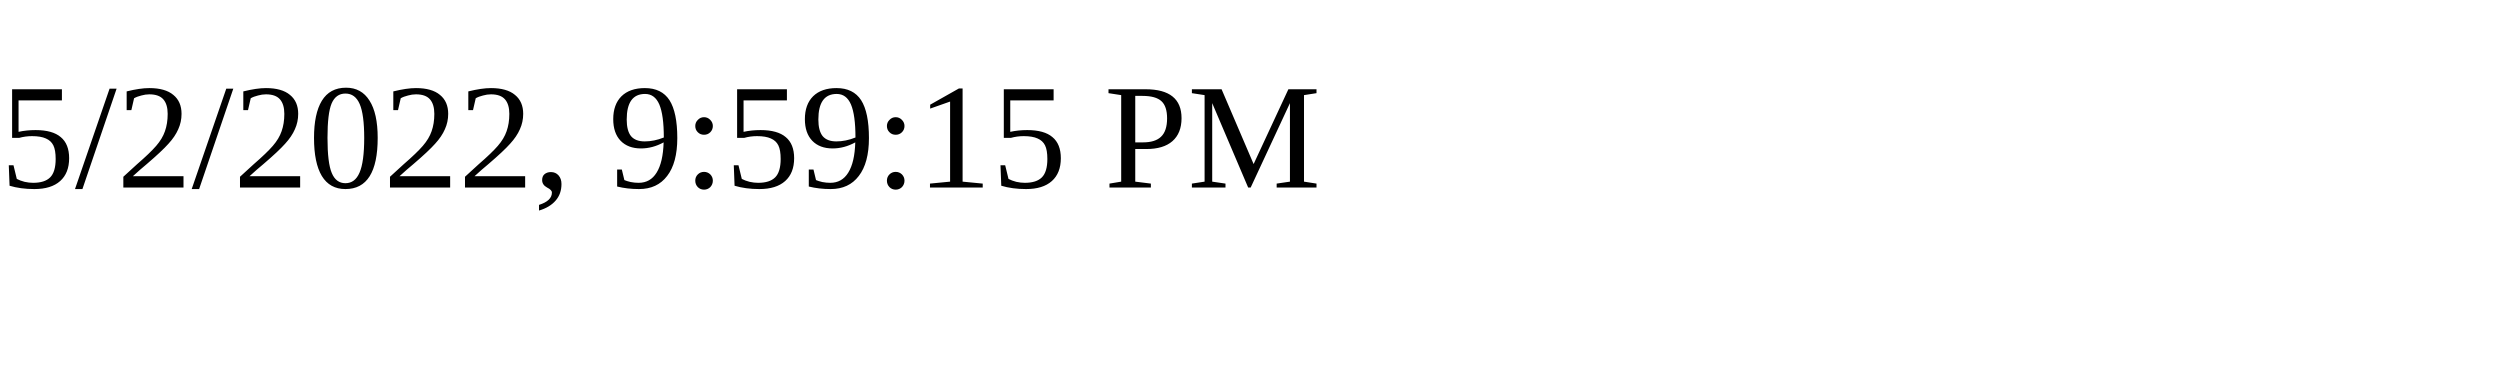
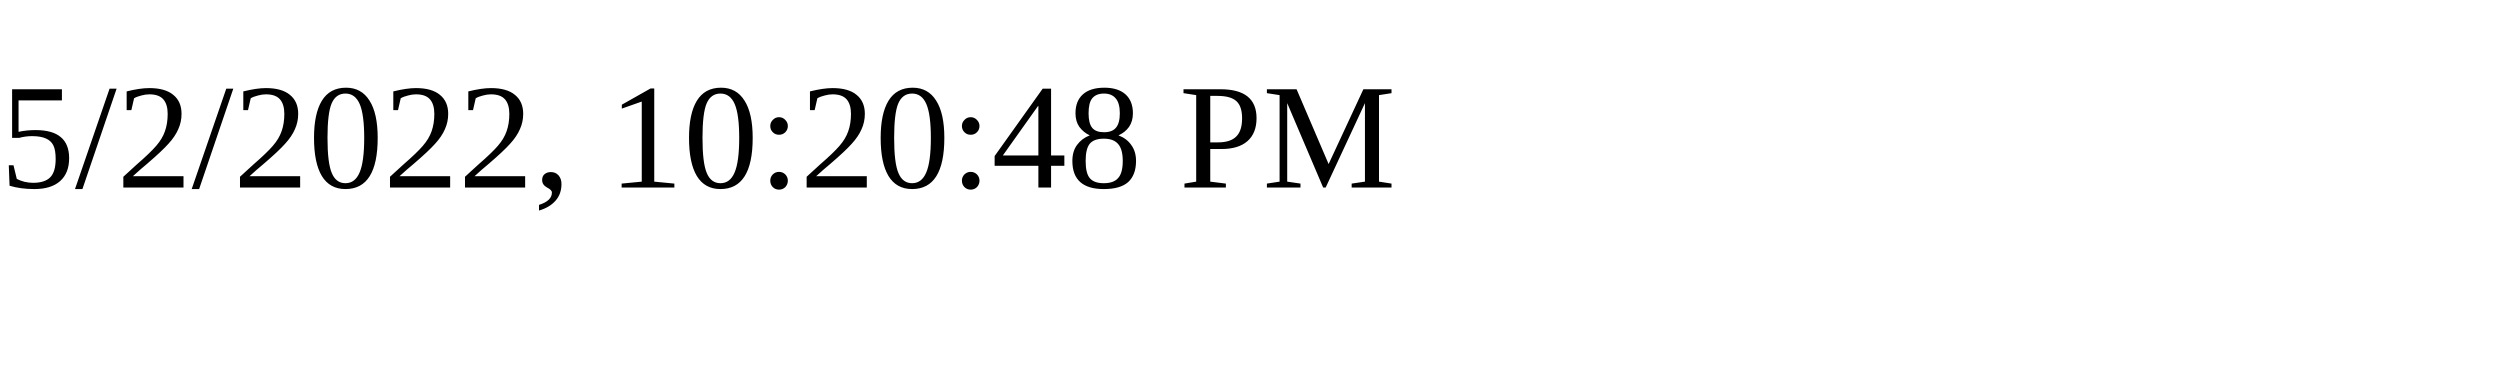
<svg xmlns="http://www.w3.org/2000/svg" height="30" width="200">
-   <text x="0" y="15">5/2/2022, 9:59:15 PM</text>
+   <text x="0" y="15">5/2/2022, 10:20:48 PM</text>
</svg>
